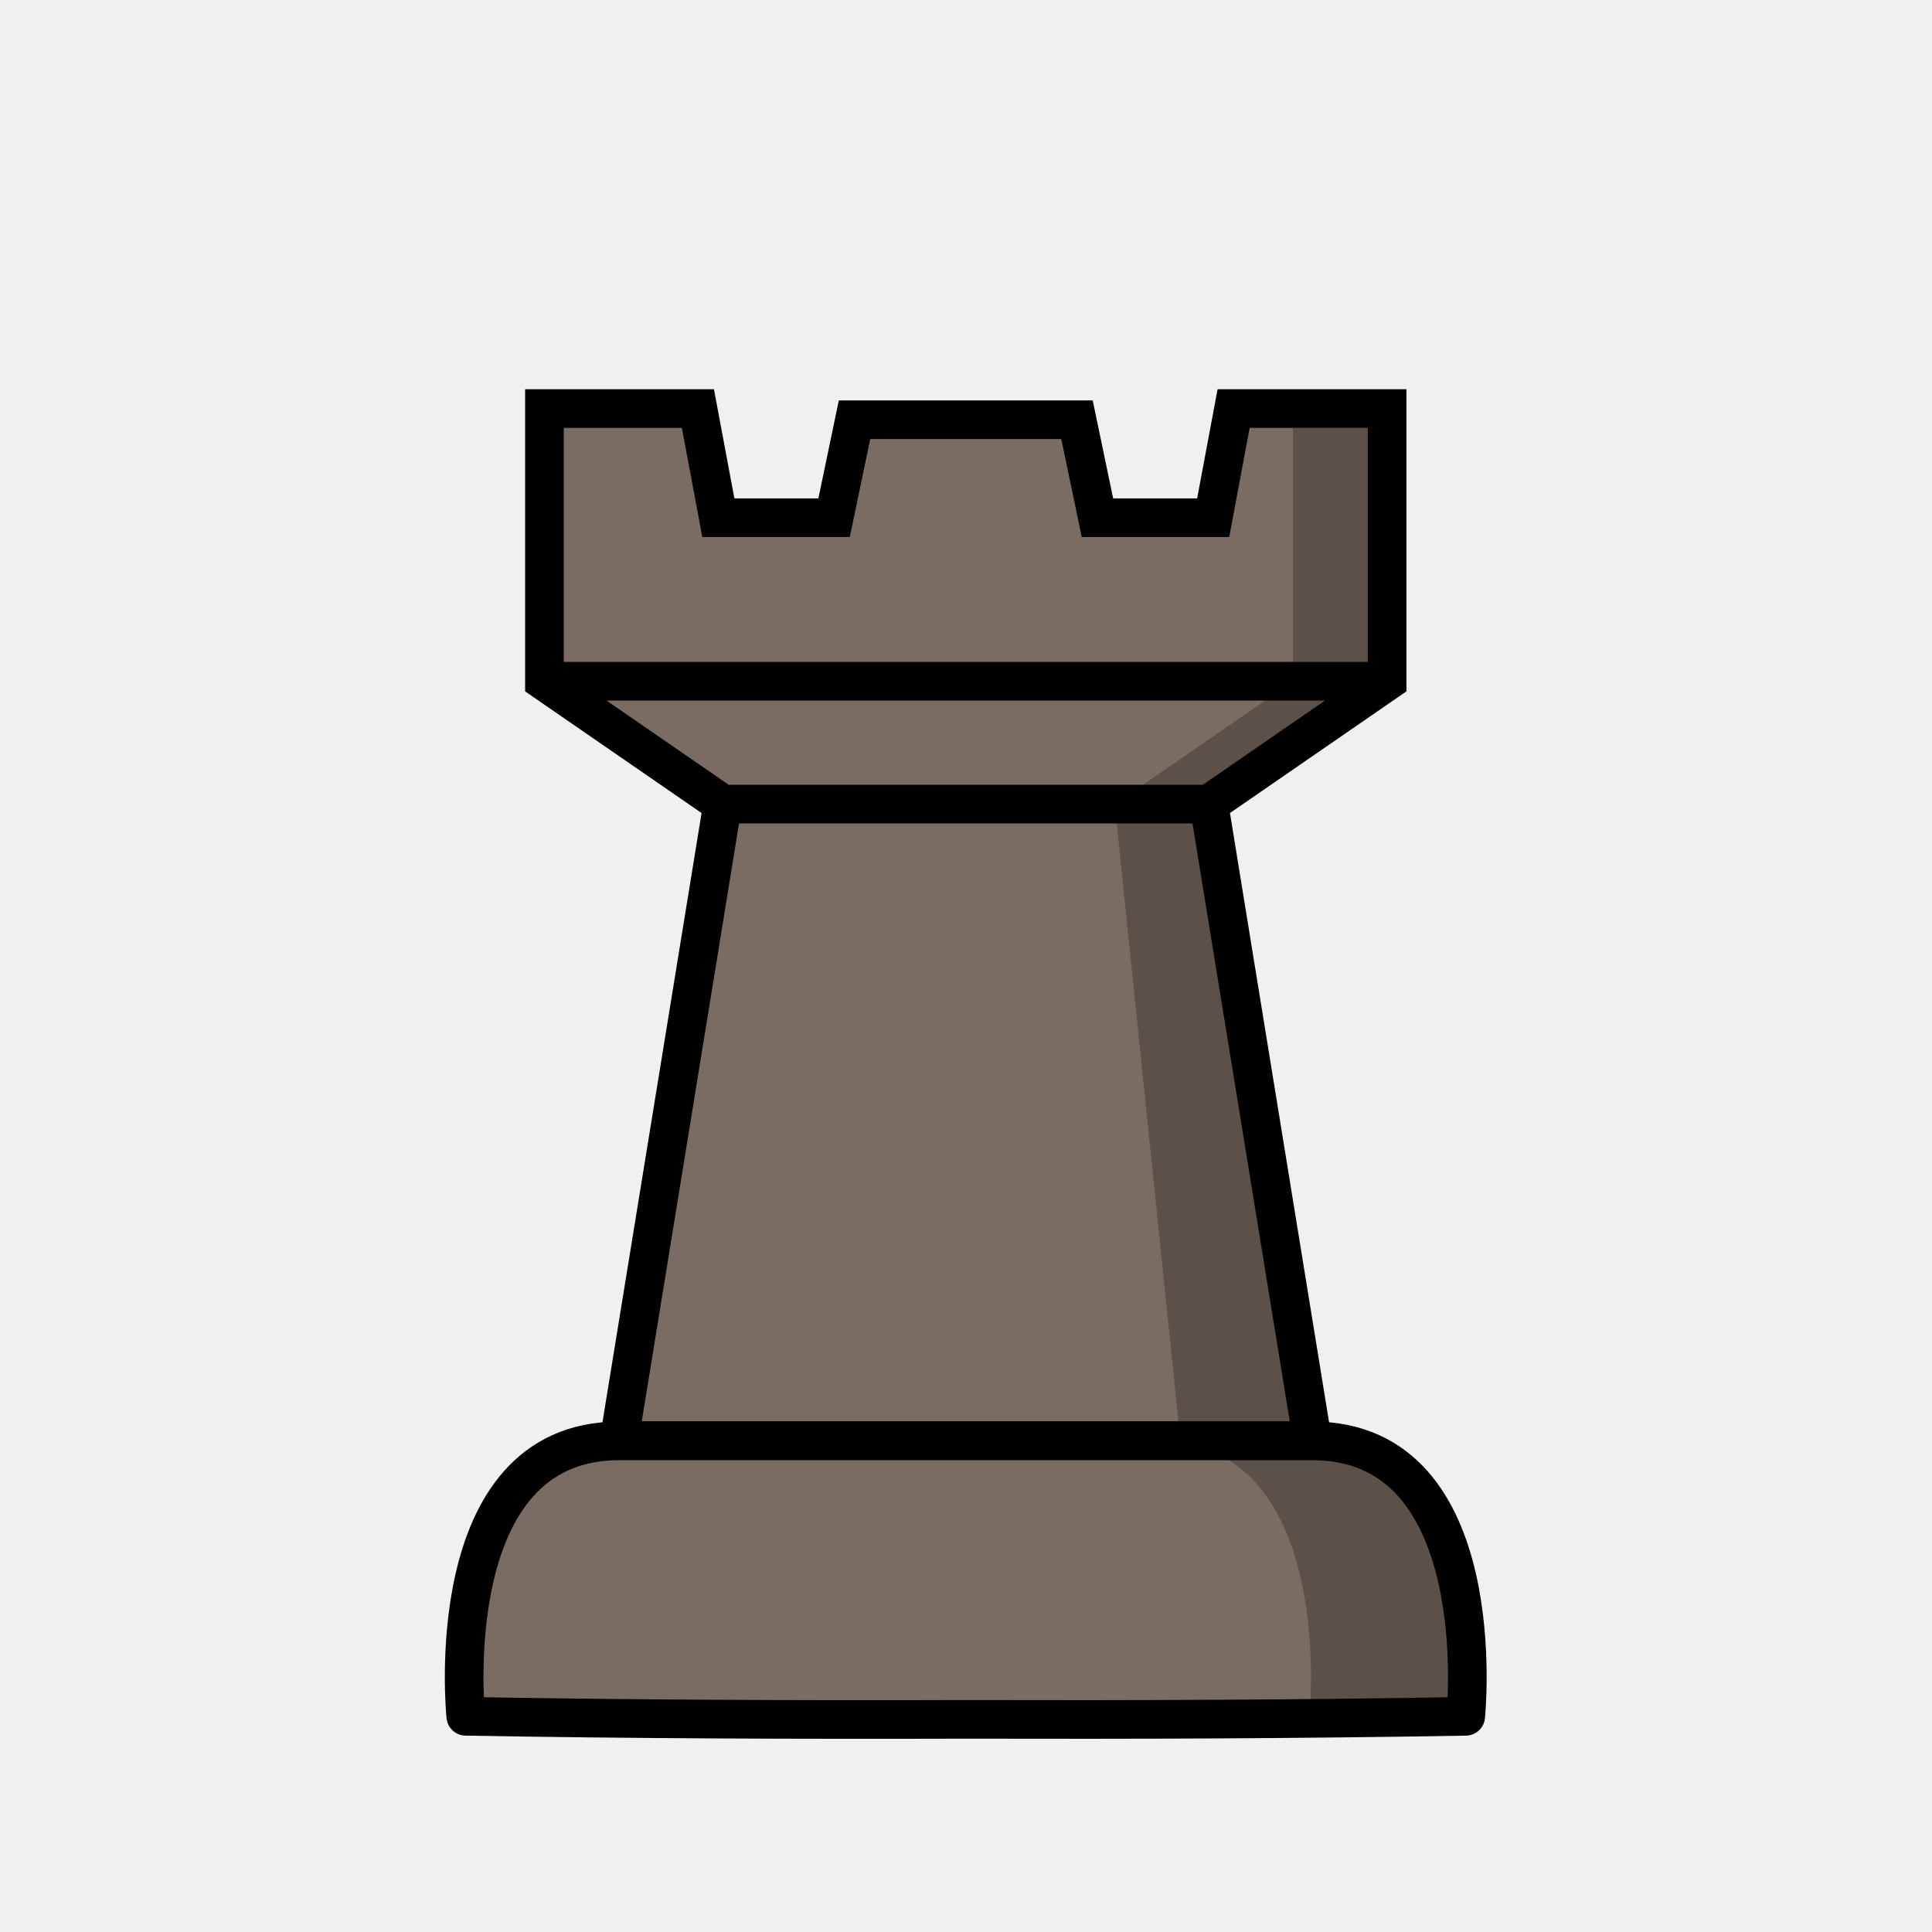
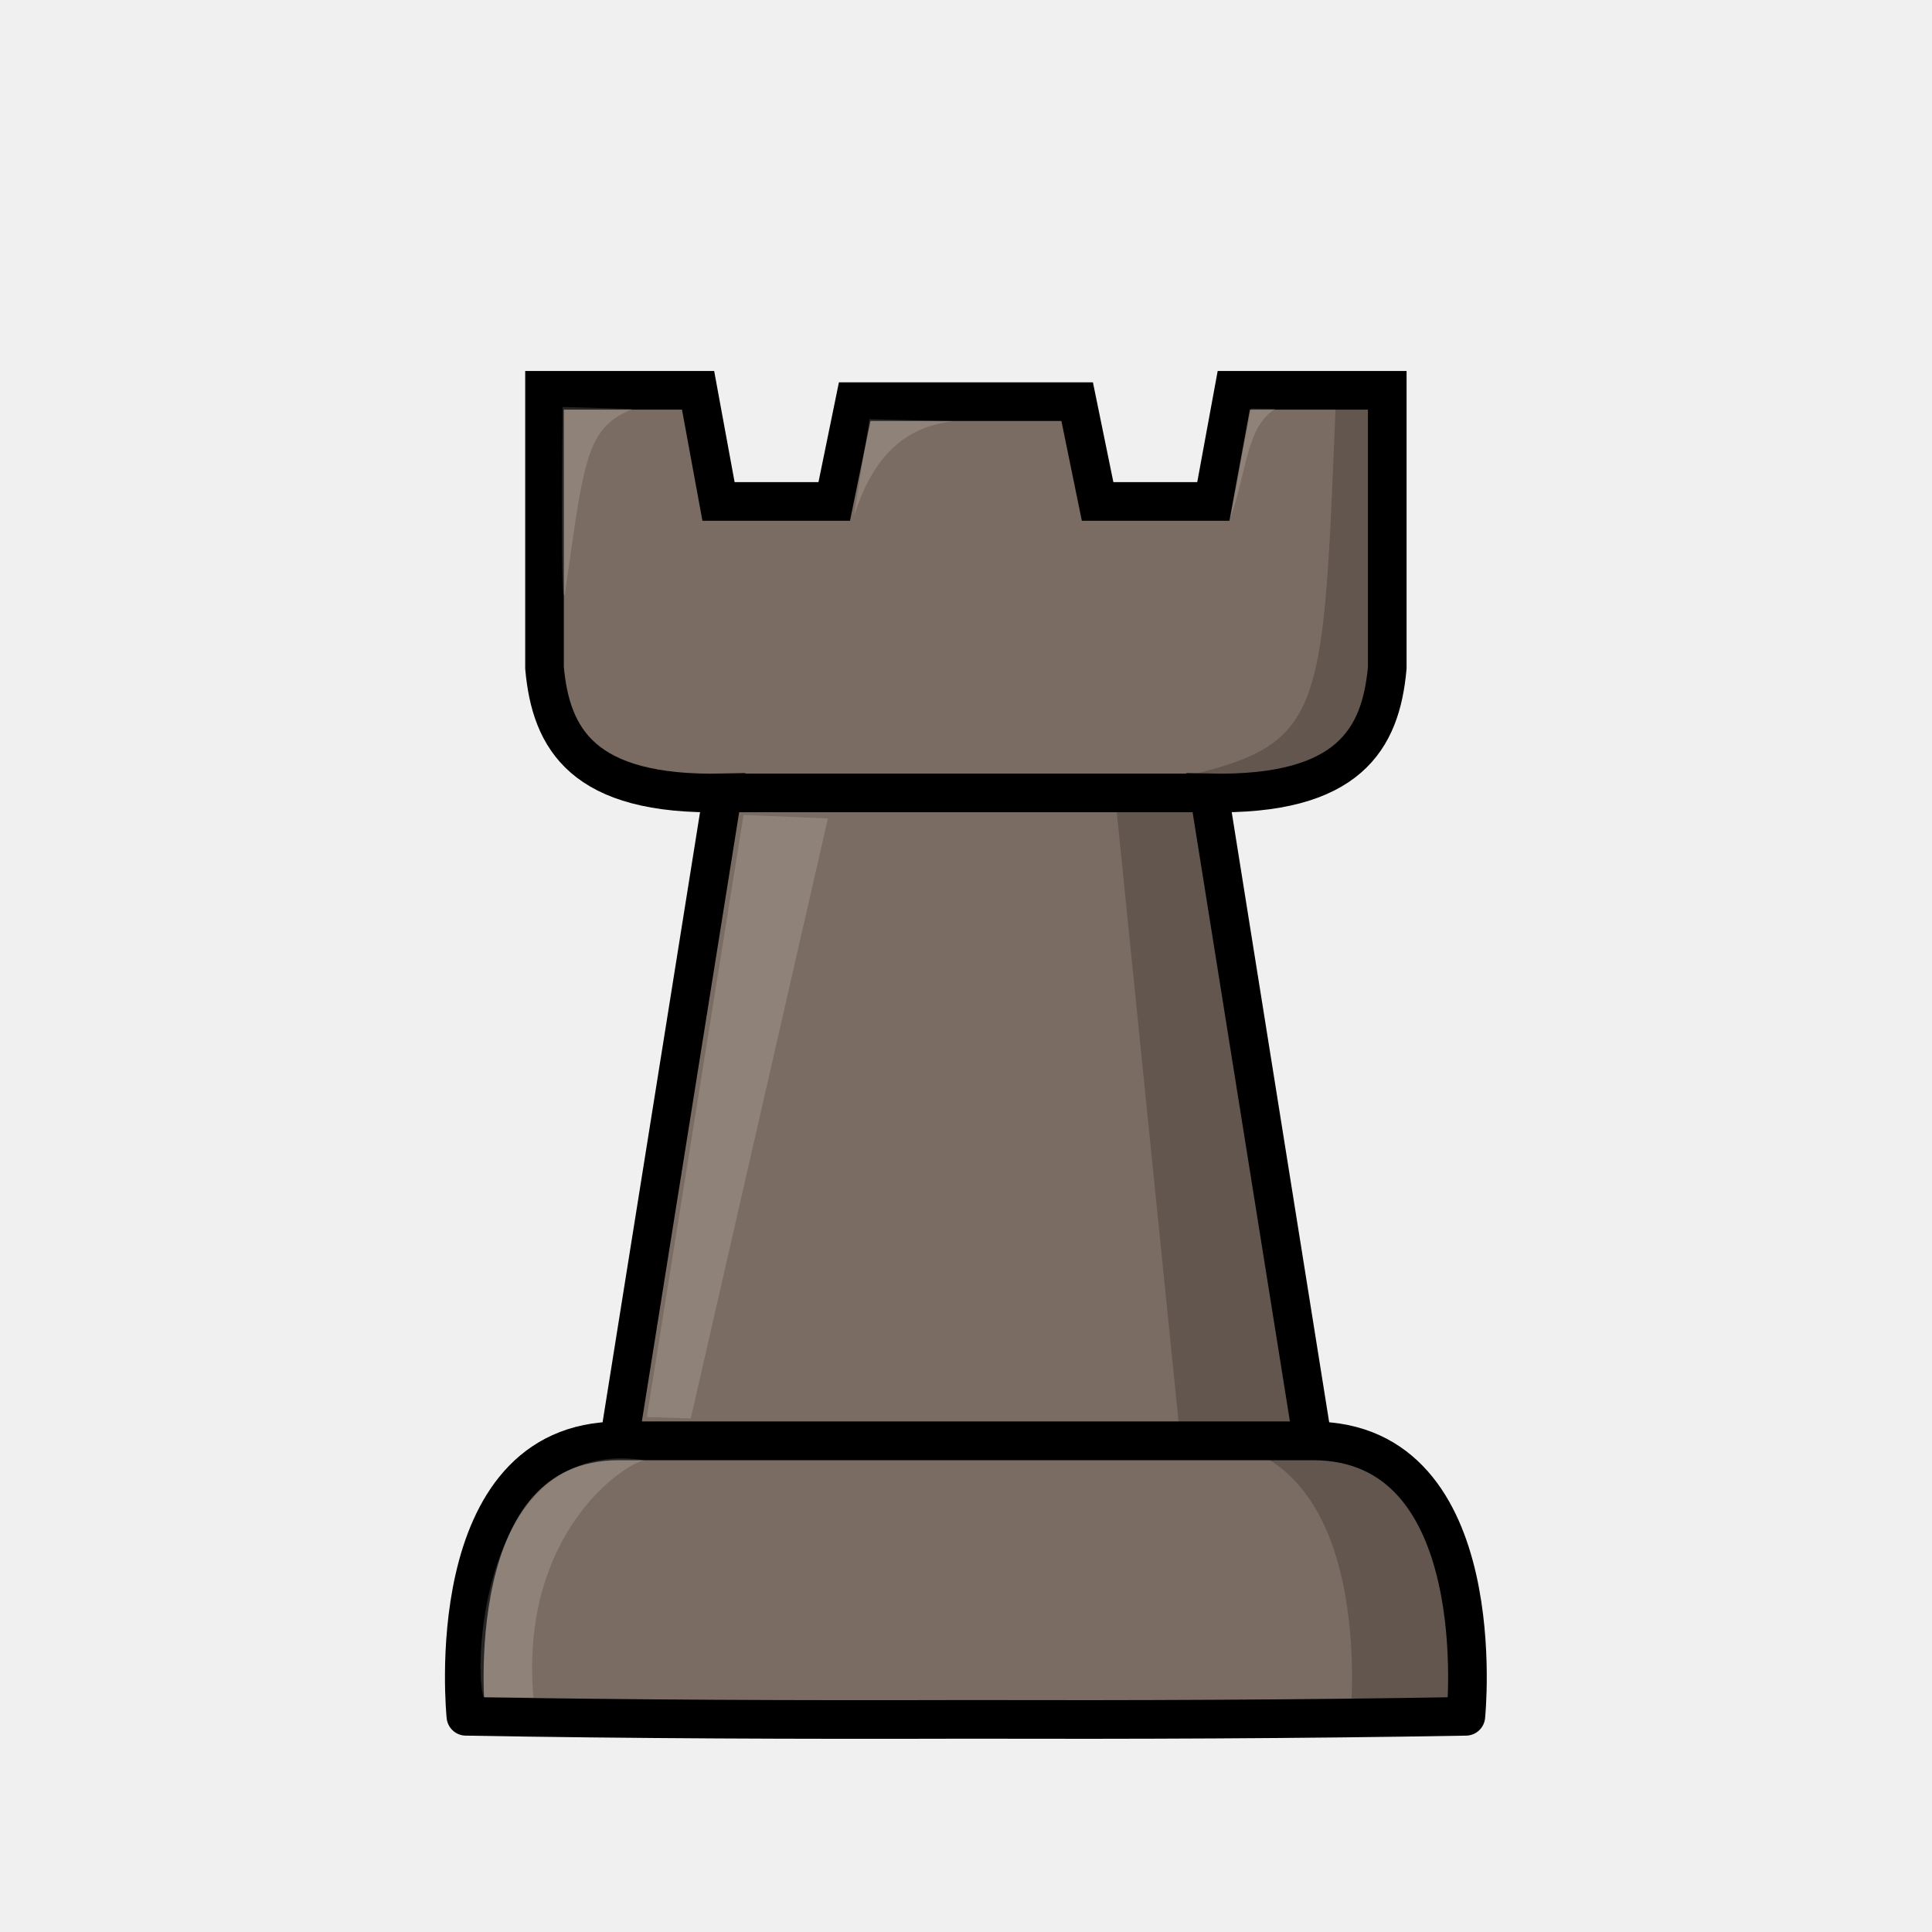
<svg xmlns="http://www.w3.org/2000/svg" width="50mm" height="50mm" clip-rule="evenodd" fill-rule="evenodd" image-rendering="optimizeQuality" shape-rendering="geometricPrecision" text-rendering="geometricPrecision" version="1.1" viewBox="0 0 50 50">
-   <g transform="translate(329.84 -273.2)">
-     <path d="m-311.14 294.01h12.587m-17.198-3.179h21.809m-19.877 19.653 2.68-16.475-4.611-3.179v-7.056h3.972l0.529 2.825h2.995l0.529-2.536h5.758l0.529 2.536h2.995l0.529-2.825h3.972v7.056l-4.611 3.179 2.68 16.475z" fill="#7a6c62" stroke="#000" stroke-opacity="1" />
-     <path d="m-296.38 283.78v7.056l-4.611 3.179 1.701 16.475h3.425l-2.68-16.475 4.611-3.179v-7.056z" opacity=".25" />
-     <path d="m-313.82 310.49c-4.7 0-3.966 7.128-3.966 7.128 4.313 0.076 8.627 0.091 12.94 0.079 4.313 0.011 8.626-3e-3 12.939-0.079 0 0 0.734-7.128-3.966-7.128h-8.973z" fill="#7a6c62" stroke="#000" stroke-linejoin="round" stroke-opacity="1" />
-     <path d="m-299.92 310.49c4.7 0 3.966 7.128 3.966 7.128h4.05s0.734-7.128-3.966-7.128z" opacity=".25" />
+   <g transform="matrix(.99999 0 0 1 333.18 -384.34)">
+     <path d="m-314.48 404.86h12.587m-17.198-10.419v7.183c0.166 1.838 0.985 3.314 4.611 3.236l-2.679 16.772h17.946l-2.679-16.772c3.626 0.078 4.445-1.398 4.611-3.236v-7.183h-3.972l-0.529 2.876h-2.995l-0.529-2.582h-5.758l-0.529 2.582h-2.995l-0.529-2.876z" fill="#7a6c62" stroke="#000" />
+     <path d="m-317.16 421.63c-4.7 0-3.966 7.128-3.966 7.128 4.313 0.076 8.627 0.091 12.94 0.079 4.313 0.011 8.626-3e-3 12.939-0.079 0 0 0.734-7.128-3.966-7.128h-8.973z" fill="#7a6c62" stroke="#000" stroke-linejoin="round" stroke-opacity="1" />
+     <path d="m-302.2 421.63c4.7 0 3.966 7.128 3.966 7.128h2.992s0.734-7.128-3.966-7.128z" opacity=".2" />
+     <path d="m-316.5 422.13c-0.532 0.089-3.239 1.893-2.88 6.14l-1.275-5e-3c-0.277-0.377-0.203-6.792 4.155-6.135z" fill="#fff" opacity=".15" />
+     <g transform="matrix(1 0 0 1.018 -1e-5 -7.604)" stroke-width=".991">
+       <path d="m-298.6 394.92c-0.393 9.477-0.231 9.013-5.734 10.234l1.701 16.475h3.425l-2.68-16.475c4.131 0.293 3.734-1.775 4.611-3.179v-7.056z" opacity=".2" />
+       <g fill="#fff">
+         <path d="m-313.94 405.73-2.504 15.308 1.138 0.037 3.549-15.254z" opacity=".15" />
+         <path d="m-318.62 395.36 1.808 0.052c-0.954 0.375-1.184 0.972-1.477 2.835-0.078 0.499-0.161 1.089-0.264 1.79-0.145 0.994-0.068-4.676-0.068-4.676z" opacity=".15" />
+         <path d="m-310.68 395.67 2.172 0.052c-1.453 0.158-2.154 1.132-2.576 2.409l0.403-2.46z" opacity=".15" />
+         <path d="m-300.81 395.4 0.64 5e-3c-0.755 0.453-0.725 1.517-1.173 2.783l0.532-2.788z" opacity=".15" />
+       </g>
+     </g>
  </g>
</svg>
